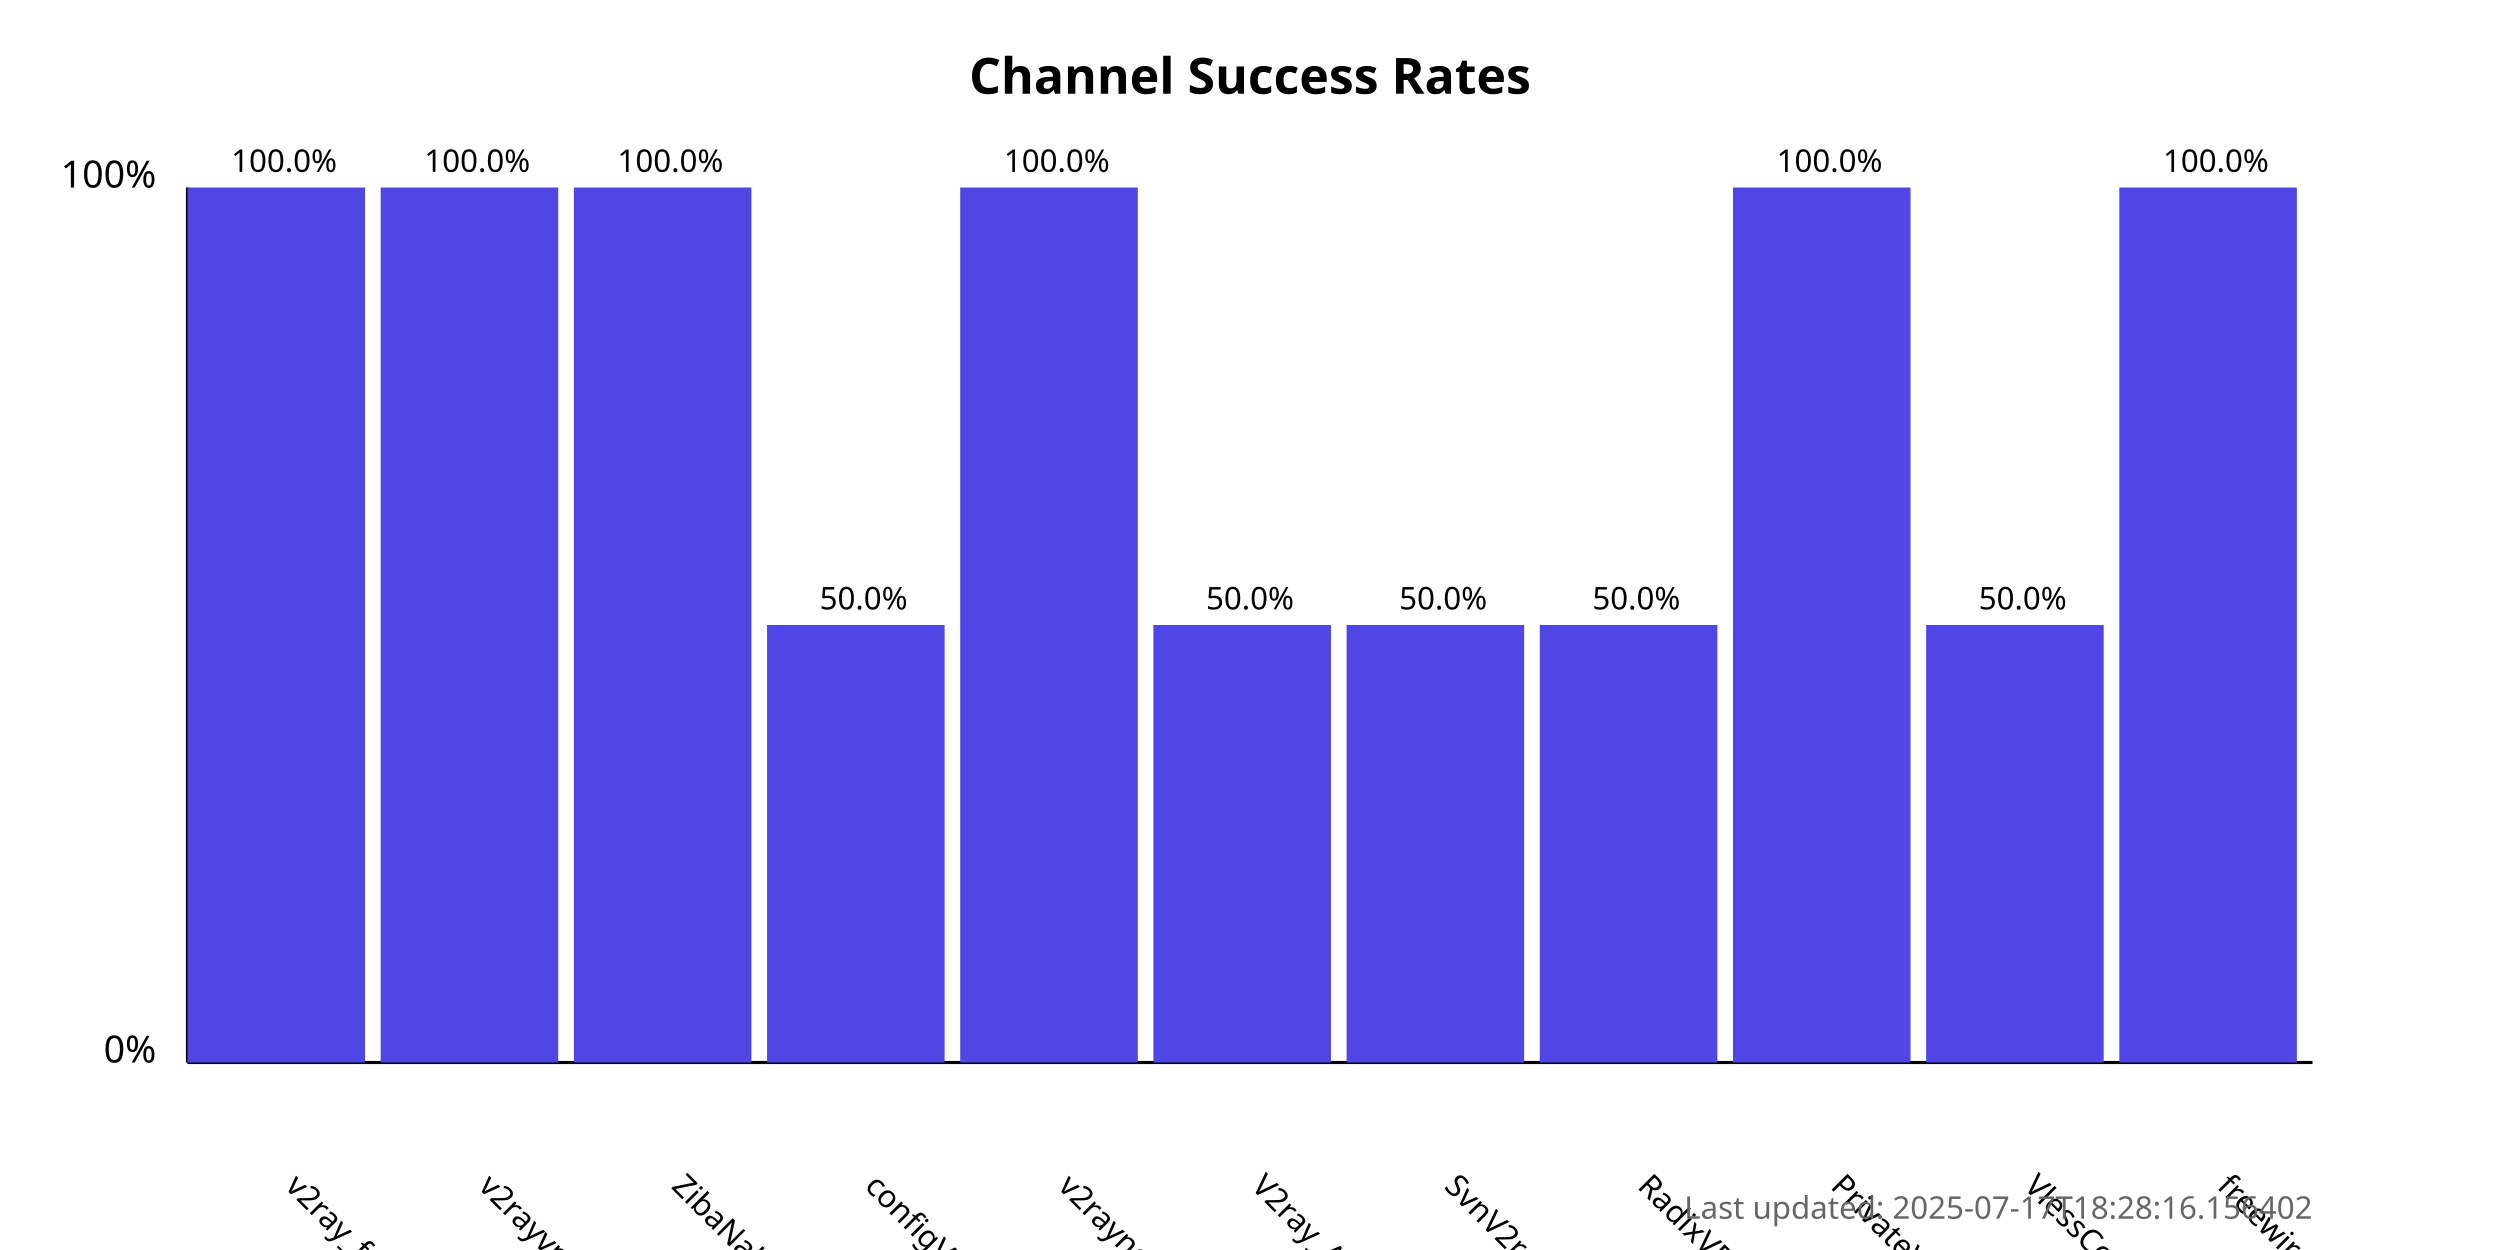
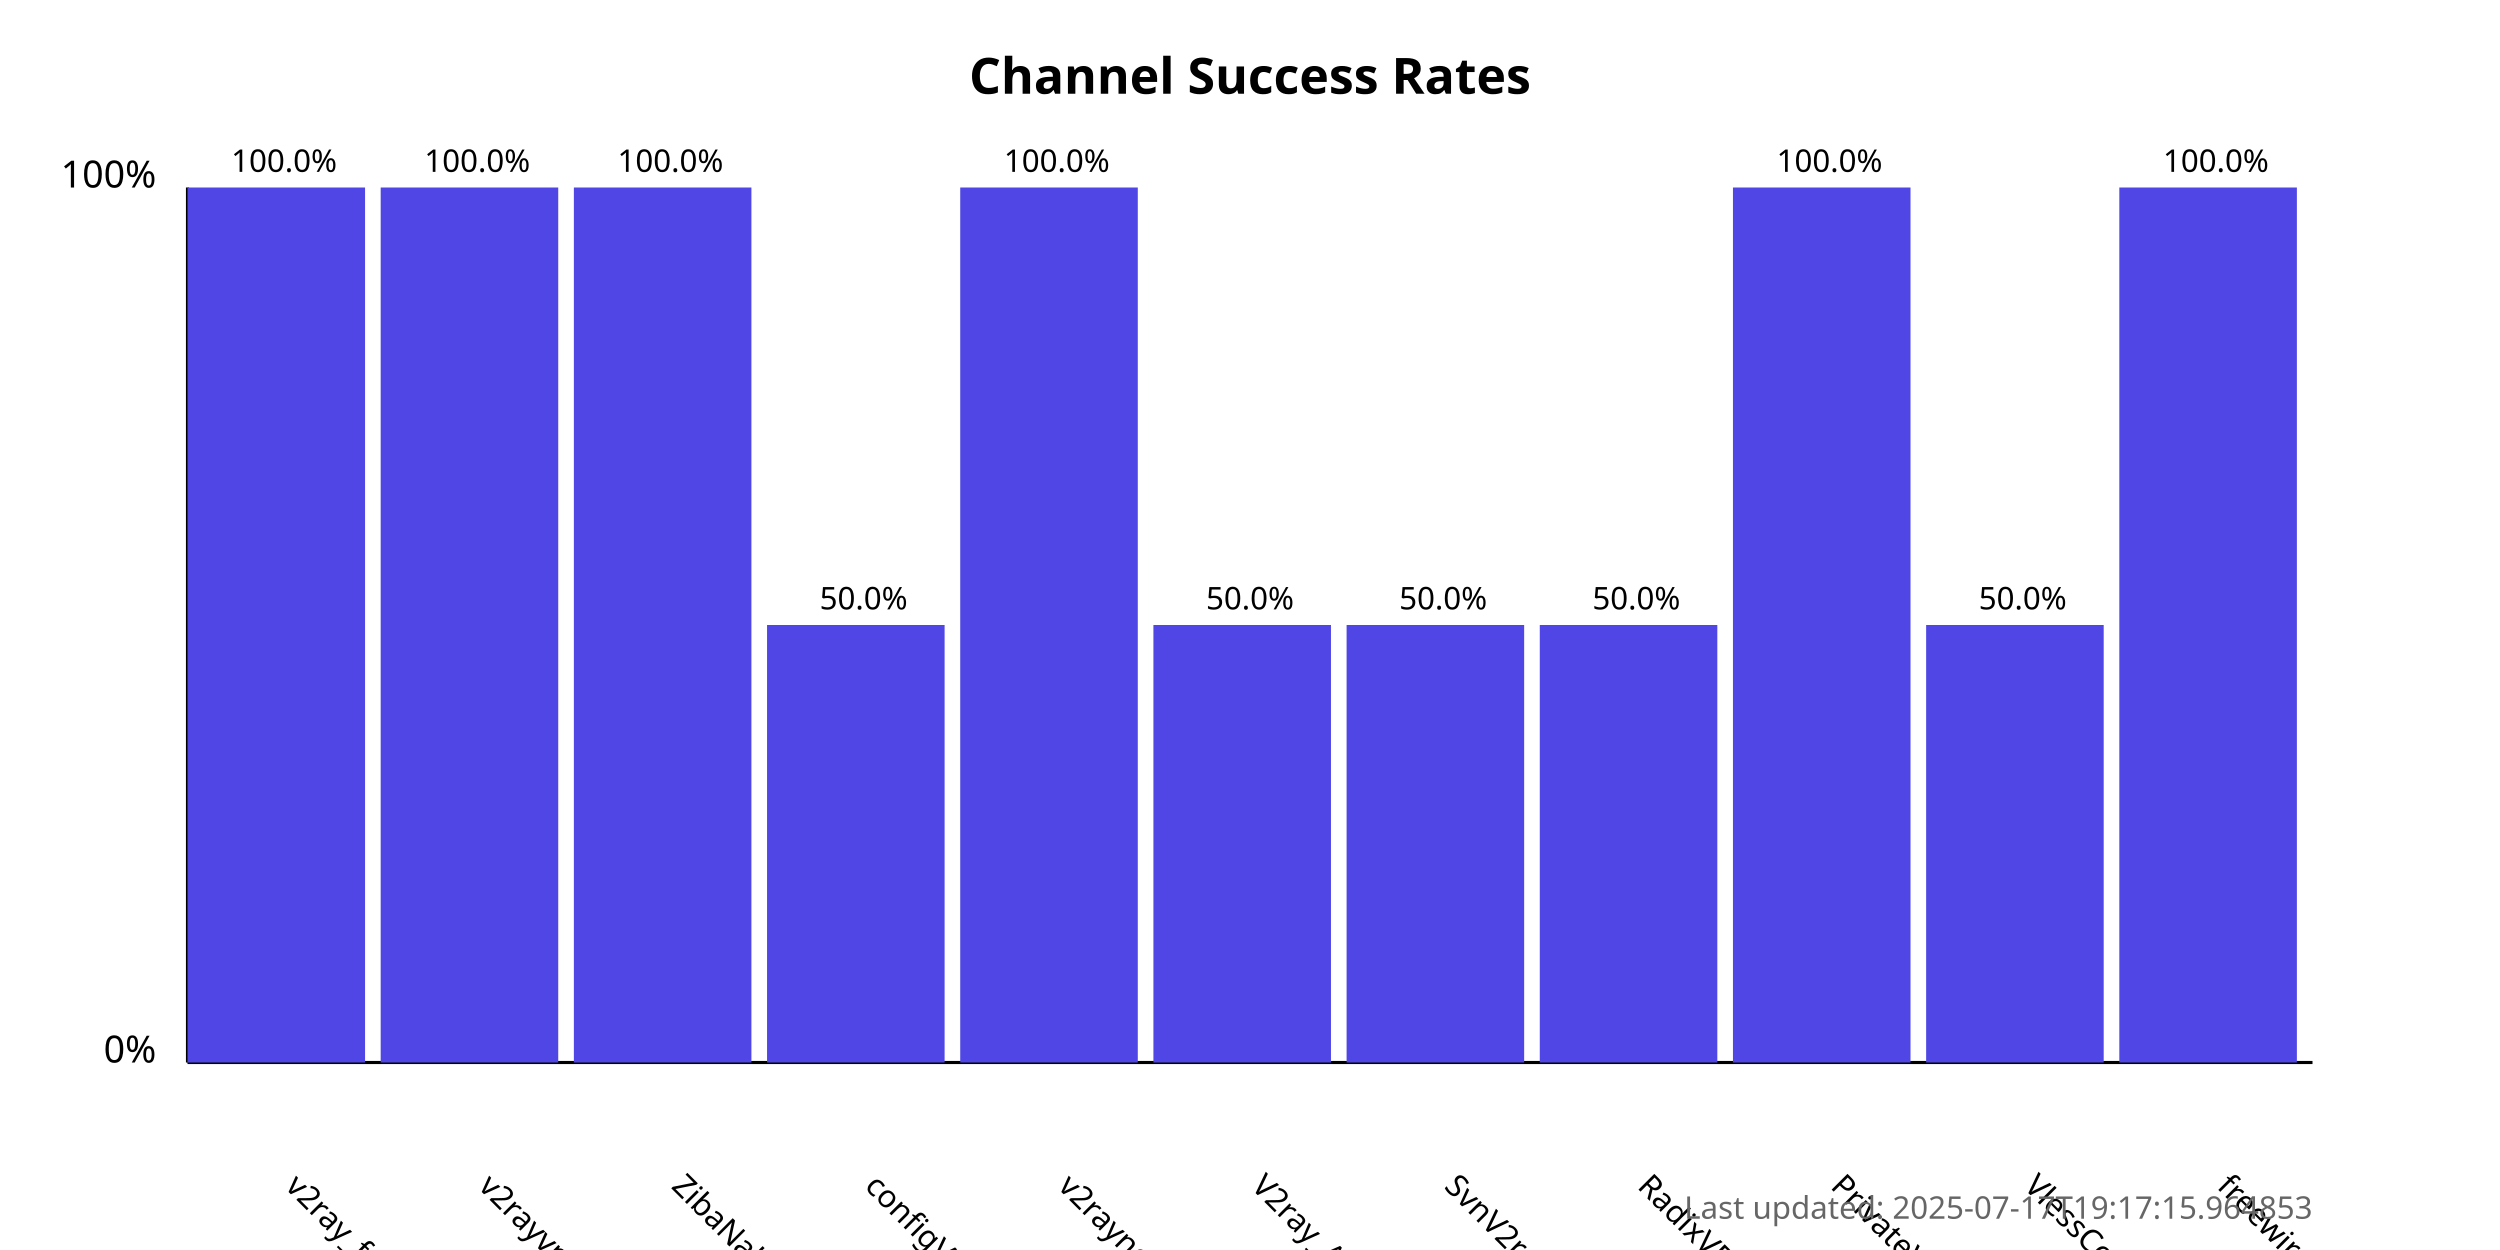
<svg xmlns="http://www.w3.org/2000/svg" width="800" height="400">
  <style>
            .chart-title { font: bold 16px sans-serif; }
            .axis-label { font: 12px sans-serif; }
            .tick-label { font: 10px sans-serif; }
            .bar { fill: #4f46e5; }
            .bar:hover { fill: #6366f1; }
            .timestamp { font: 10px sans-serif; fill: #666; }
        </style>
  <text x="400.0" y="30" text-anchor="middle" class="chart-title">
            Channel Success Rates
        </text>
  <line x1="60" y1="340" x2="60" y2="60" stroke="black" stroke-width="1" />
  <line x1="60" y1="340" x2="740" y2="340" stroke="black" stroke-width="1" />
  <text x="50" y="340" text-anchor="end" class="axis-label">0%</text>
  <text x="50" y="60" text-anchor="end" class="axis-label">100%</text>
  <g>
    <rect x="60" y="60.0" width="56.818" height="280.0" class="bar" />
    <text x="90.909" y="380" transform="rotate(45, 90.90909, 380)" text-anchor="start" class="tick-label">
                v2ray_free_conf
            </text>
    <text x="90.909" y="55.0" text-anchor="middle" class="tick-label">
                100.0%
            </text>
  </g>
  <g>
    <rect x="121.818" y="60.0" width="56.818" height="280.0" class="bar" />
    <text x="152.727" y="380" transform="rotate(45, 152.7273, 380)" text-anchor="start" class="tick-label">
                v2rayvpno
            </text>
    <text x="152.727" y="55.0" text-anchor="middle" class="tick-label">
                100.0%
            </text>
  </g>
  <g>
    <rect x="183.636" y="60.0" width="56.818" height="280.0" class="bar" />
    <text x="214.545" y="380" transform="rotate(45, 214.5455, 380)" text-anchor="start" class="tick-label">
                ZibaNabz
            </text>
    <text x="214.545" y="55.0" text-anchor="middle" class="tick-label">
                100.0%
            </text>
  </g>
  <g>
    <rect x="245.455" y="200.0" width="56.818" height="140.0" class="bar" />
    <text x="276.364" y="380" transform="rotate(45, 276.3636, 380)" text-anchor="start" class="tick-label">
                configV2rayForFree
            </text>
    <text x="276.364" y="195.0" text-anchor="middle" class="tick-label">
                50.0%
            </text>
  </g>
  <g>
    <rect x="307.273" y="60.0" width="56.818" height="280.0" class="bar" />
    <text x="338.182" y="380" transform="rotate(45, 338.1818, 380)" text-anchor="start" class="tick-label">
                v2rayngvpn
            </text>
    <text x="338.182" y="55.0" text-anchor="middle" class="tick-label">
                100.0%
            </text>
  </g>
  <g>
    <rect x="369.091" y="200.0" width="56.818" height="140.0" class="bar" />
    <text x="400.0" y="380" transform="rotate(45, 400.0, 380)" text-anchor="start" class="tick-label">
                V2ray_Alpha
            </text>
    <text x="400.0" y="195.0" text-anchor="middle" class="tick-label">
                50.0%
            </text>
  </g>
  <g>
    <rect x="430.909" y="200.0" width="56.818" height="140.0" class="bar" />
    <text x="461.818" y="380" transform="rotate(45, 461.8182, 380)" text-anchor="start" class="tick-label">
                SvnV2ray
            </text>
    <text x="461.818" y="195.0" text-anchor="middle" class="tick-label">
                50.0%
            </text>
  </g>
  <g>
    <rect x="492.727" y="200.0" width="56.818" height="140.0" class="bar" />
    <text x="523.636" y="380" transform="rotate(45, 523.6364, 380)" text-anchor="start" class="tick-label">
                RadixVPN
            </text>
    <text x="523.636" y="195.0" text-anchor="middle" class="tick-label">
                50.0%
            </text>
  </g>
  <g>
    <rect x="554.545" y="60.0" width="56.818" height="280.0" class="bar" />
    <text x="585.455" y="380" transform="rotate(45, 585.4545, 380)" text-anchor="start" class="tick-label">
                PrivateVPNs
            </text>
    <text x="585.455" y="55.0" text-anchor="middle" class="tick-label">
                100.0%
            </text>
  </g>
  <g>
    <rect x="616.364" y="200.0" width="56.818" height="140.0" class="bar" />
    <text x="647.273" y="380" transform="rotate(45, 647.2727, 380)" text-anchor="start" class="tick-label">
                VlessConfig
            </text>
    <text x="647.273" y="195.0" text-anchor="middle" class="tick-label">
                50.0%
            </text>
  </g>
  <g>
    <rect x="678.182" y="60.0" width="56.818" height="280.0" class="bar" />
    <text x="709.091" y="380" transform="rotate(45, 709.0909, 380)" text-anchor="start" class="tick-label">
                freewireguard
            </text>
    <text x="709.091" y="55.0" text-anchor="middle" class="tick-label">
                100.0%
            </text>
  </g>
  <text x="740" y="390" text-anchor="end" class="timestamp">
-             Last updated: 2025-07-17T18:28:16.156402
+             Last updated: 2025-07-17T19:17:15.964853
        </text>
</svg>
